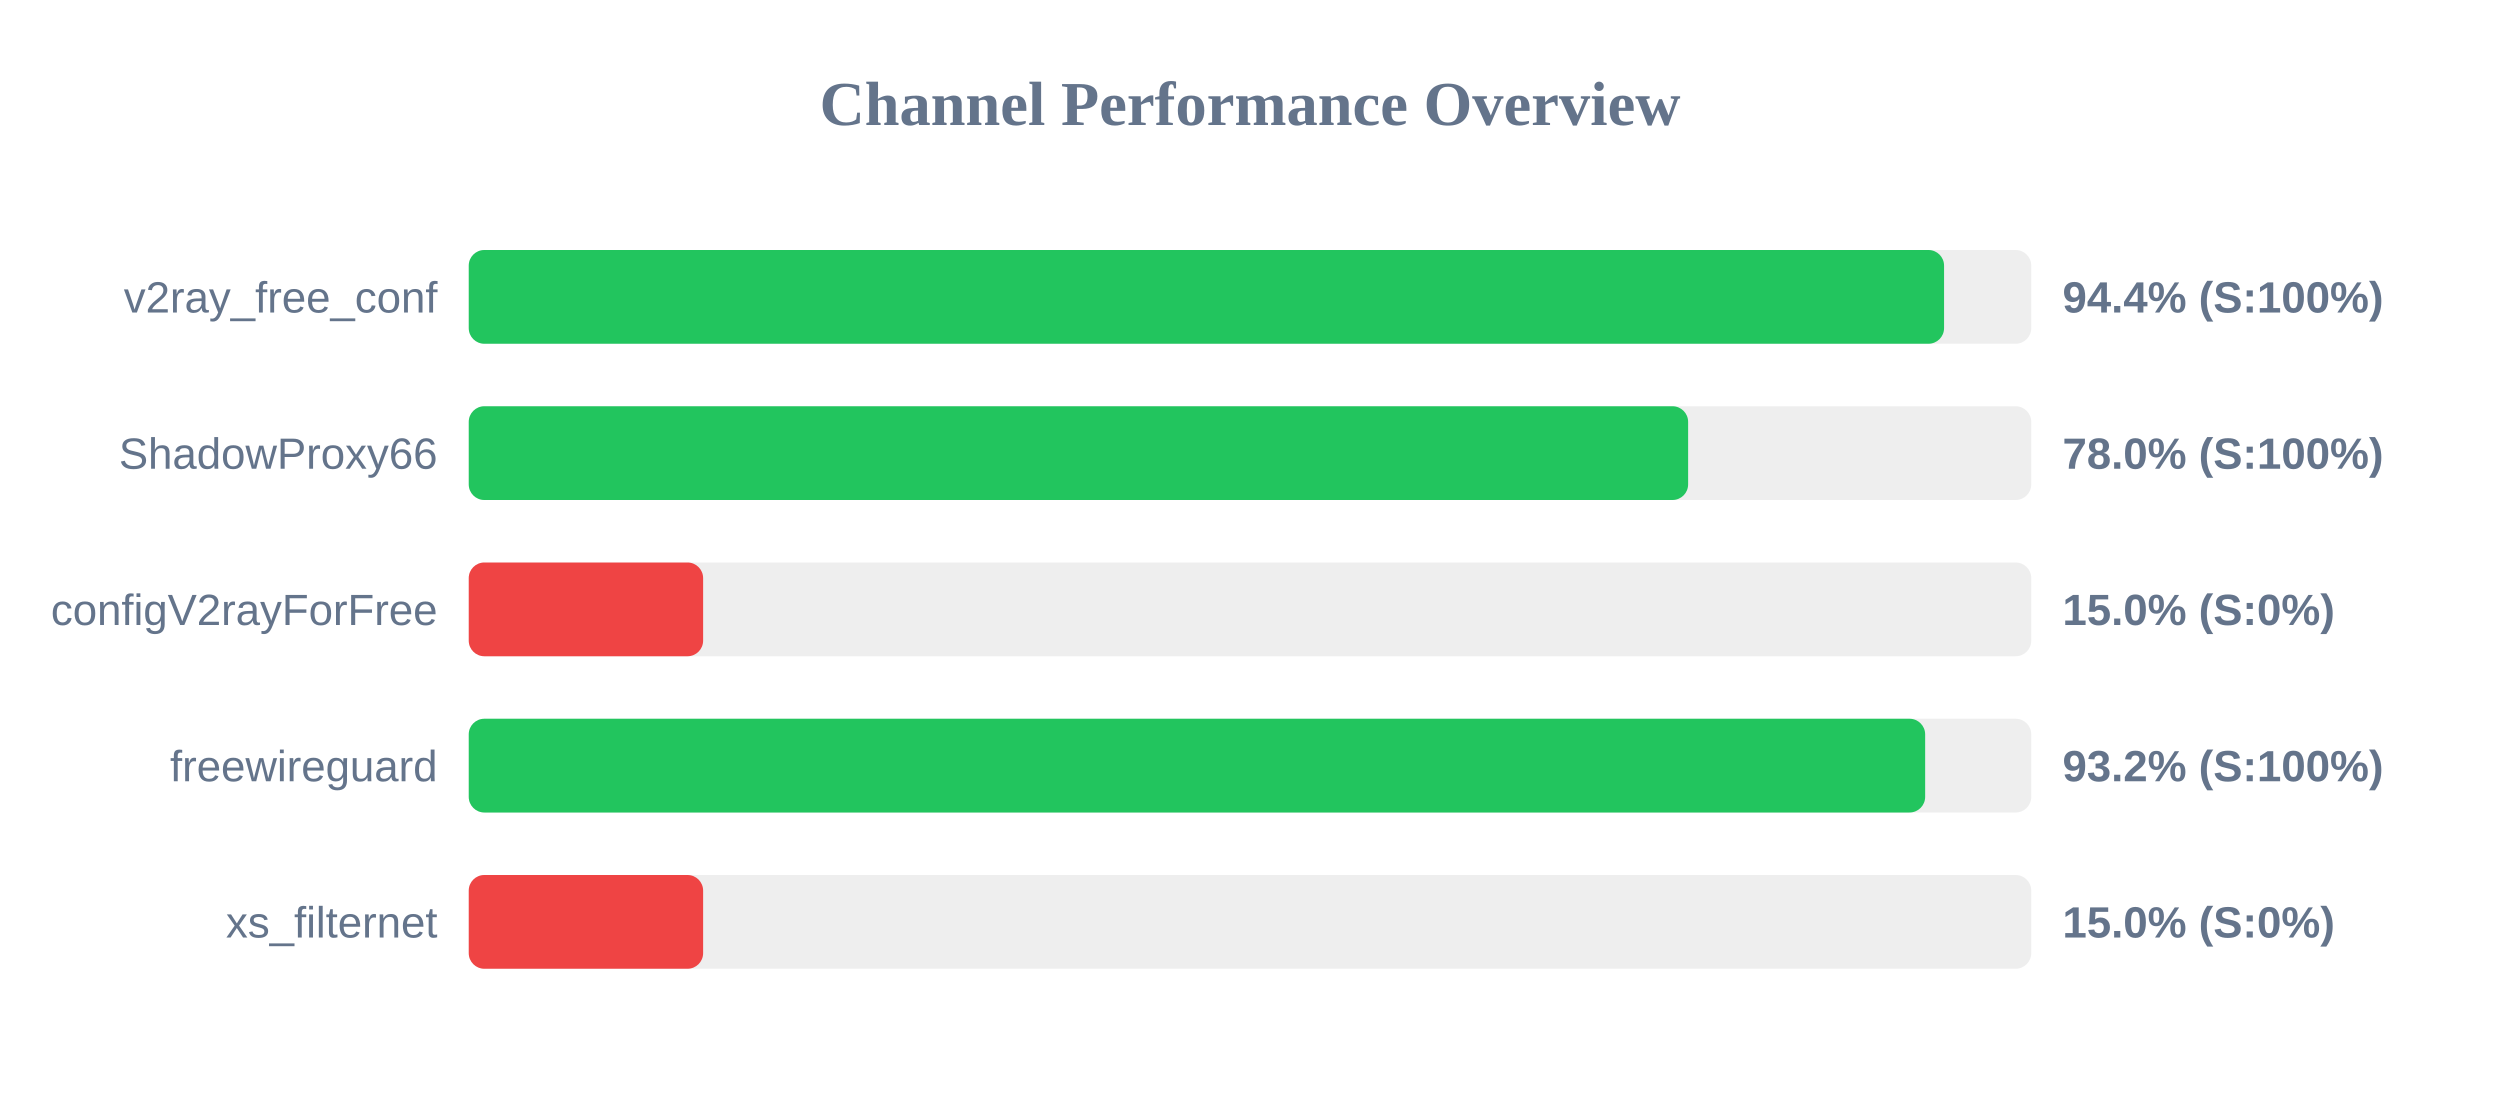
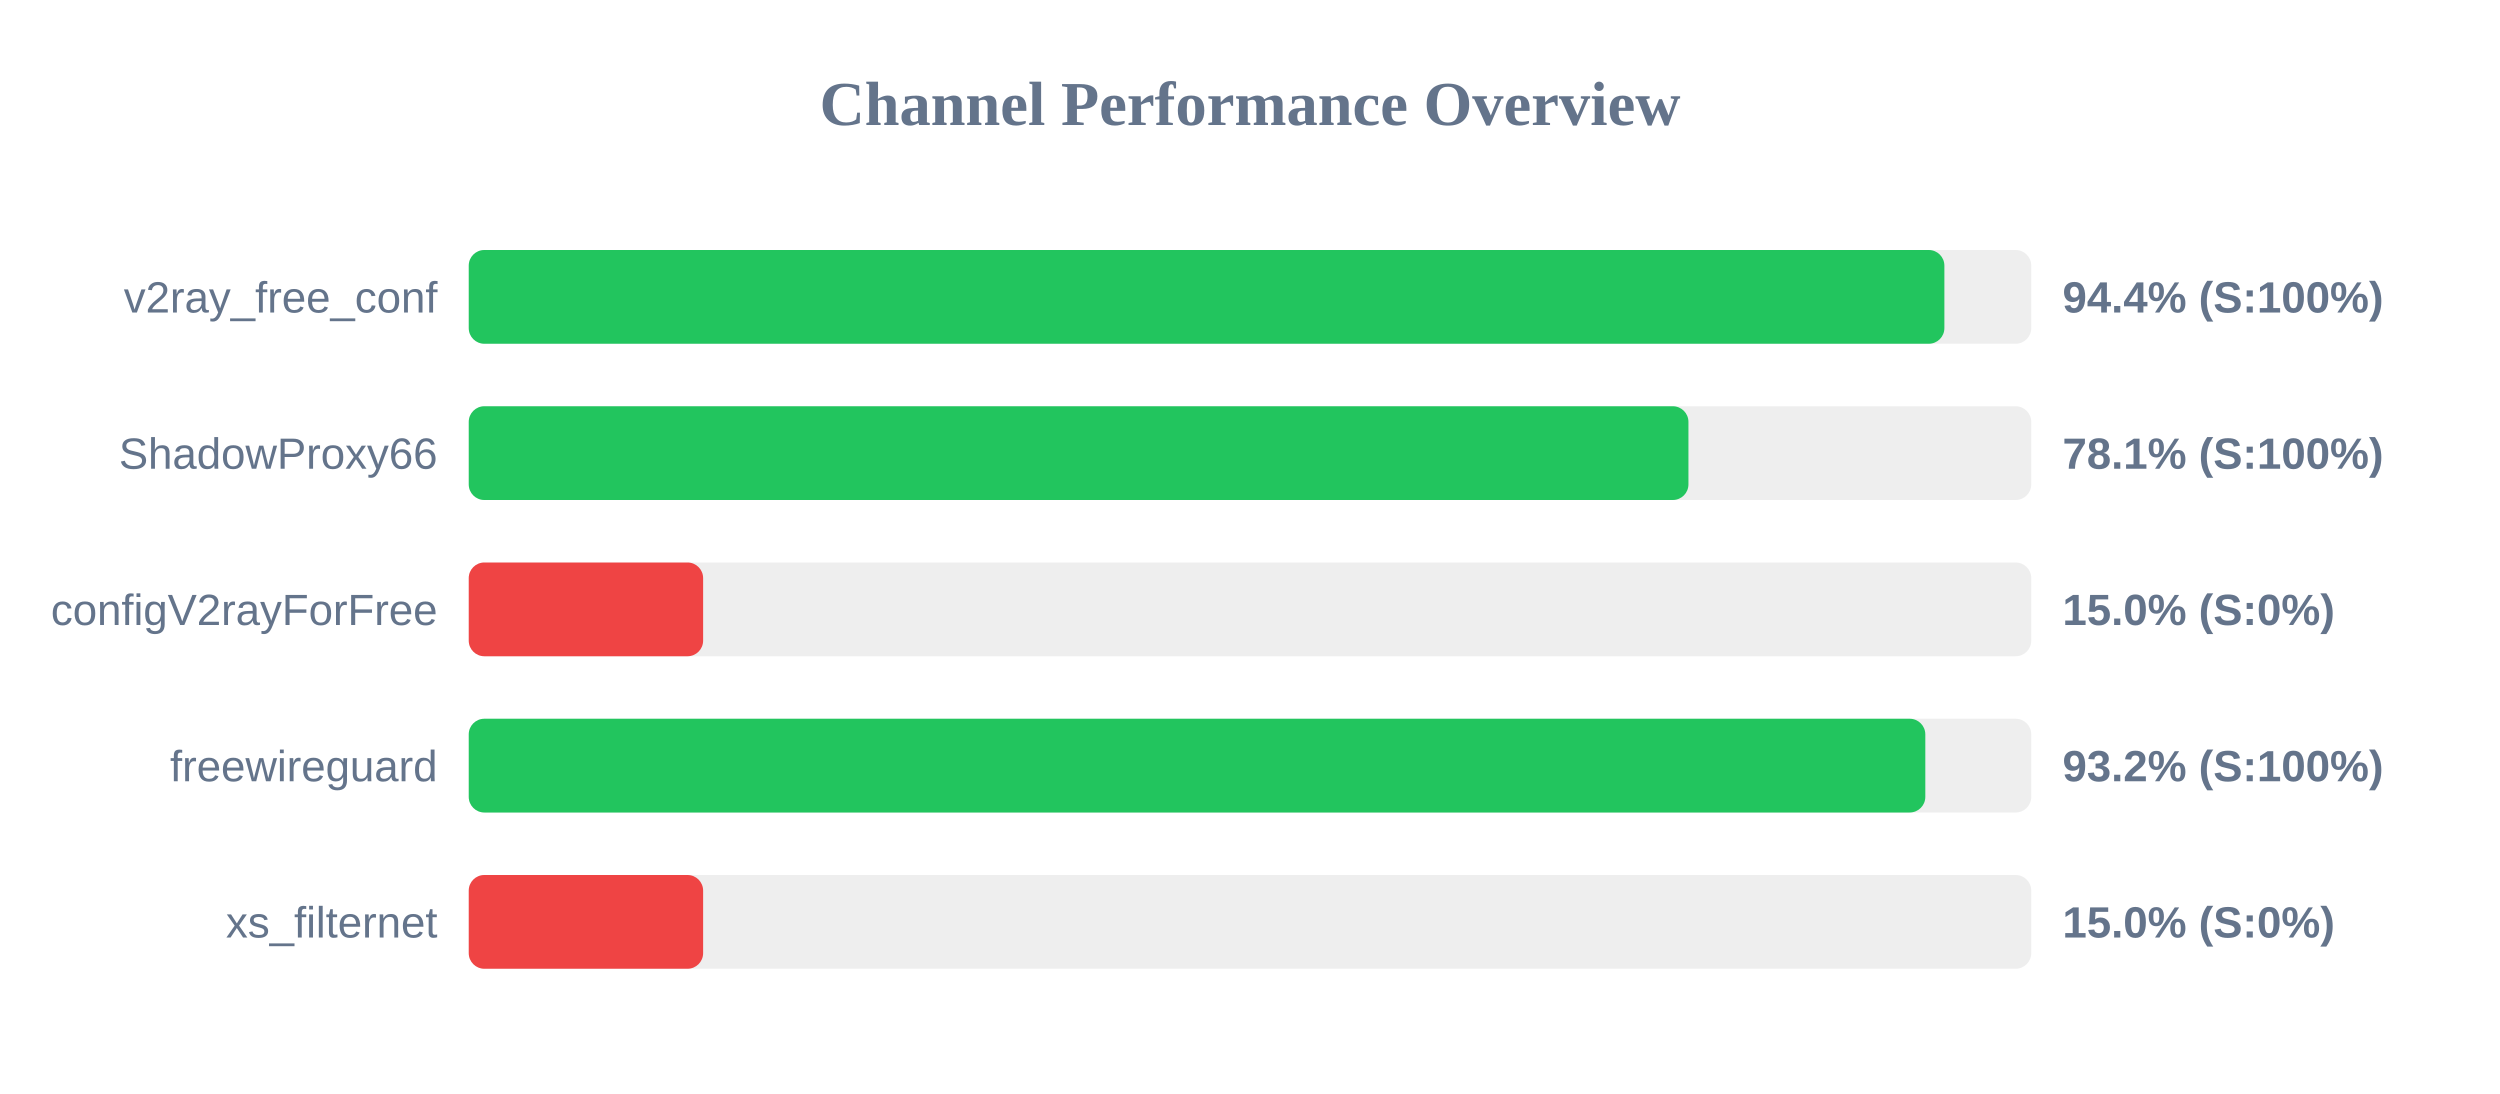
<svg xmlns="http://www.w3.org/2000/svg" width="800" height="350" version="1.1">
  <style>
        .row { font: 14px Arial; fill: #64748b; }
        .score { font: bold 14px Arial; fill: #64748b; }
    </style>
  <text x="400" y="40" text-anchor="middle" font-size="20px" font-weight="bold" fill="#64748b">Channel Performance Overview</text>
  <rect x="150" y="80" width="500" height="30" fill="#eee" rx="5" />
-   <rect x="150" y="80" width="472.1" height="30" fill="#22c55e" rx="5" />
+   <rect x="150" y="80" width="472.2" height="30" fill="#22c55e" rx="5" />
  <text x="140" y="100" text-anchor="end" class="row">v2ray_free_conf</text>
  <text x="660" y="100" text-anchor="start" class="score">94.4% (S:100%)</text>
  <rect x="150" y="130" width="500" height="30" fill="#eee" rx="5" />
-   <rect x="150" y="130" width="390.2" height="30" fill="#22c55e" rx="5" />
+   <rect x="150" y="130" width="390.3" height="30" fill="#22c55e" rx="5" />
  <text x="140" y="150" text-anchor="end" class="row">ShadowProxy66</text>
-   <text x="660" y="150" text-anchor="start" class="score">78.0% (S:100%)</text>
+   <text x="660" y="150" text-anchor="start" class="score">78.1% (S:100%)</text>
  <rect x="150" y="180" width="500" height="30" fill="#eee" rx="5" />
  <rect x="150" y="180" width="75.0" height="30" fill="#ef4444" rx="5" />
  <text x="140" y="200" text-anchor="end" class="row">configV2rayForFree</text>
  <text x="660" y="200" text-anchor="start" class="score">15.0% (S:0%)</text>
  <rect x="150" y="230" width="500" height="30" fill="#eee" rx="5" />
-   <rect x="150" y="230" width="466.05" height="30" fill="#22c55e" rx="5" />
+   <rect x="150" y="230" width="466.1" height="30" fill="#22c55e" rx="5" />
  <text x="140" y="250" text-anchor="end" class="row">freewireguard</text>
  <text x="660" y="250" text-anchor="start" class="score">93.2% (S:100%)</text>
  <rect x="150" y="280" width="500" height="30" fill="#eee" rx="5" />
  <rect x="150" y="280" width="75.0" height="30" fill="#ef4444" rx="5" />
  <text x="140" y="300" text-anchor="end" class="row">xs_filternet</text>
  <text x="660" y="300" text-anchor="start" class="score">15.0% (S:0%)</text>
</svg>
